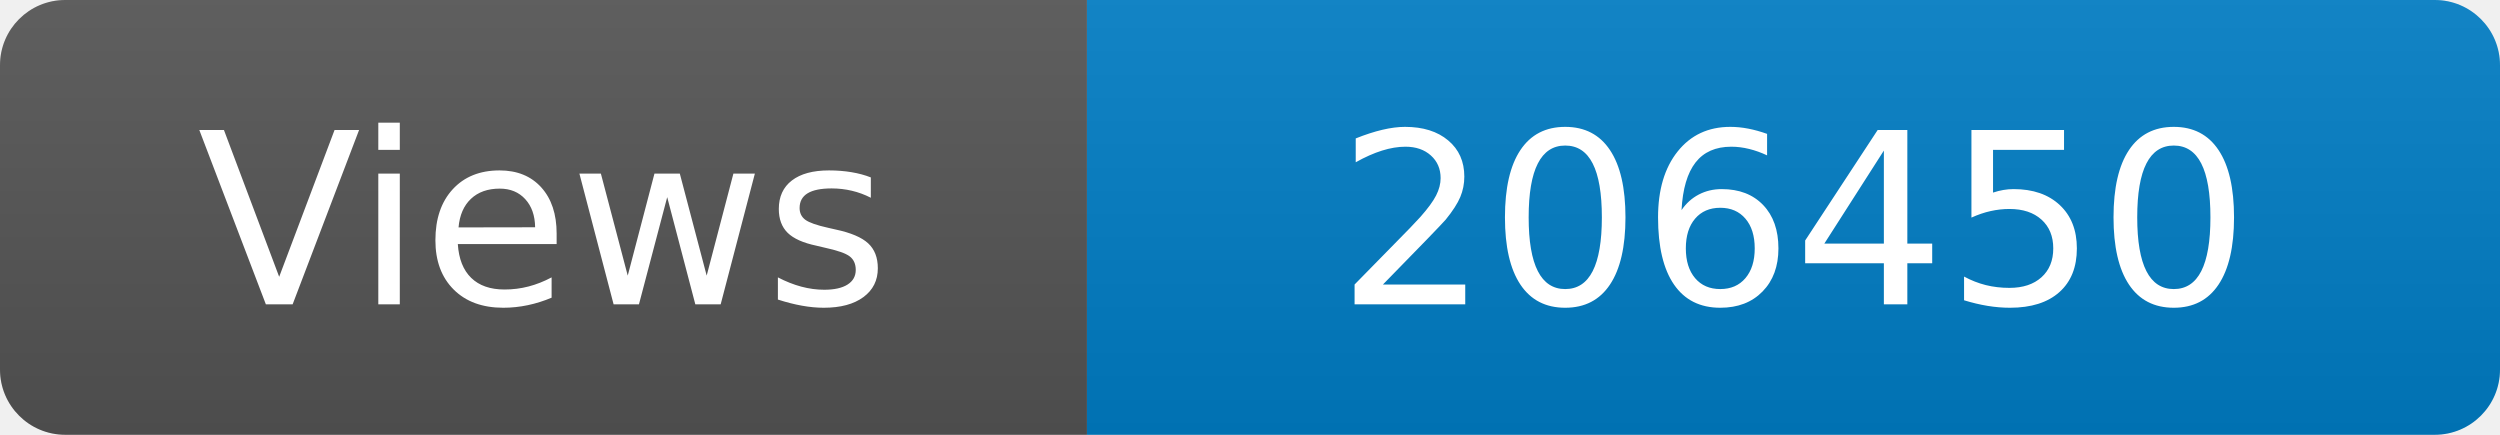
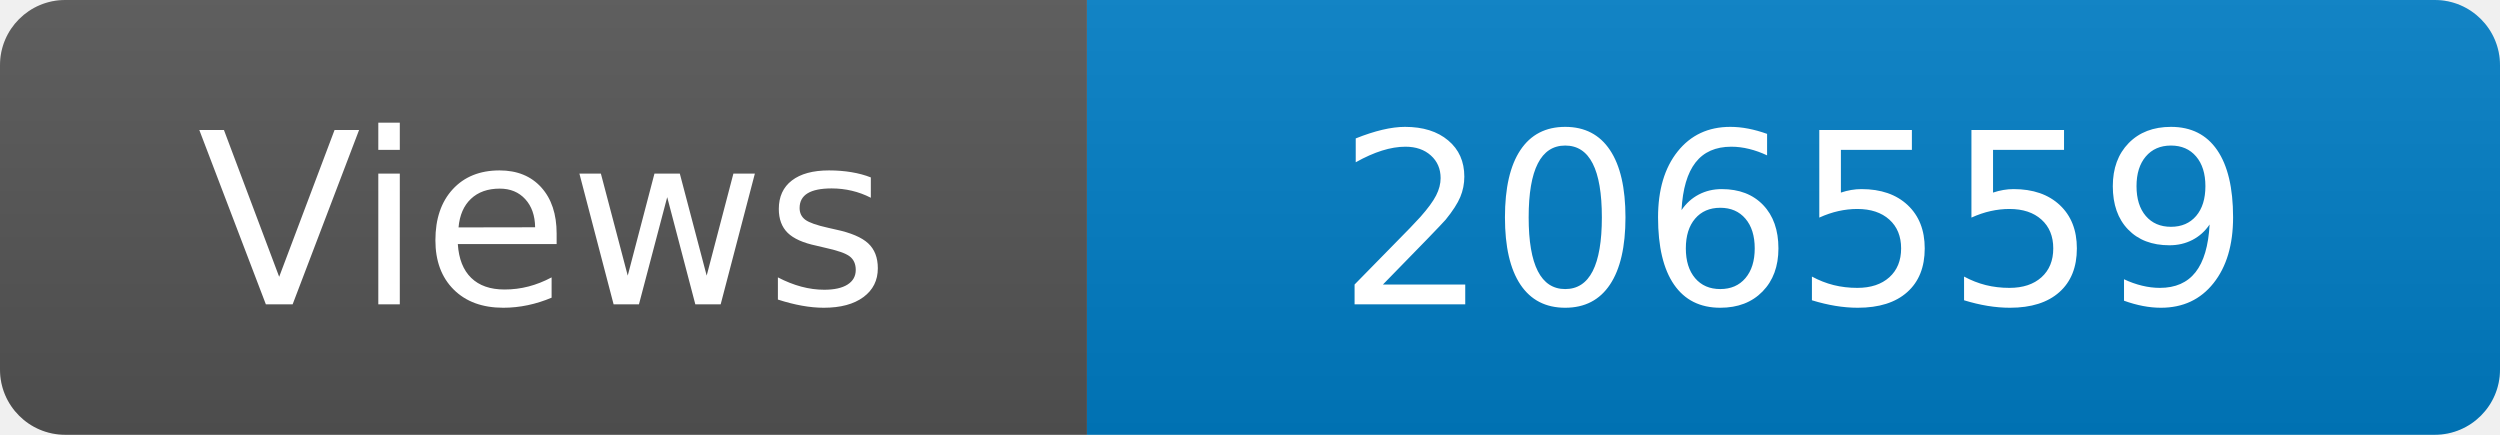
<svg xmlns="http://www.w3.org/2000/svg" width="115" height="20" role="img" aria-label="Maintained?: yes">
  <linearGradient id="s" x2="0" y2="100%">
    <stop offset="0" stop-color="#bbb" stop-opacity=".1" />
    <stop offset="1" stop-opacity=".1" />
  </linearGradient>
  <clipPath id="r">
    <rect width="115" height="20" rx="3" fill="#fff" />
  </clipPath>
  <g clip-path="url(#r)">
    <rect width="50" height="20" fill="#555" />
    <rect x="50" width="160" height="20" fill="#007ec6" />
    <rect width="115" height="20" fill="url(#s)" />
  </g>
  <g fill="#fff" text-anchor="middle" font-family="Verdana,Geneva,DejaVu Sans,sans-serif" font-size="110">
    <text x="250" y="140" transform="scale(.1)" fill="#fff">Views</text>
-     <text x="825" y="140" transform="scale(.1)" fill="#fff">206450</text>
+     <text x="825" y="140" transform="scale(.1)" fill="#fff">206559</text>
  </g>
</svg>
